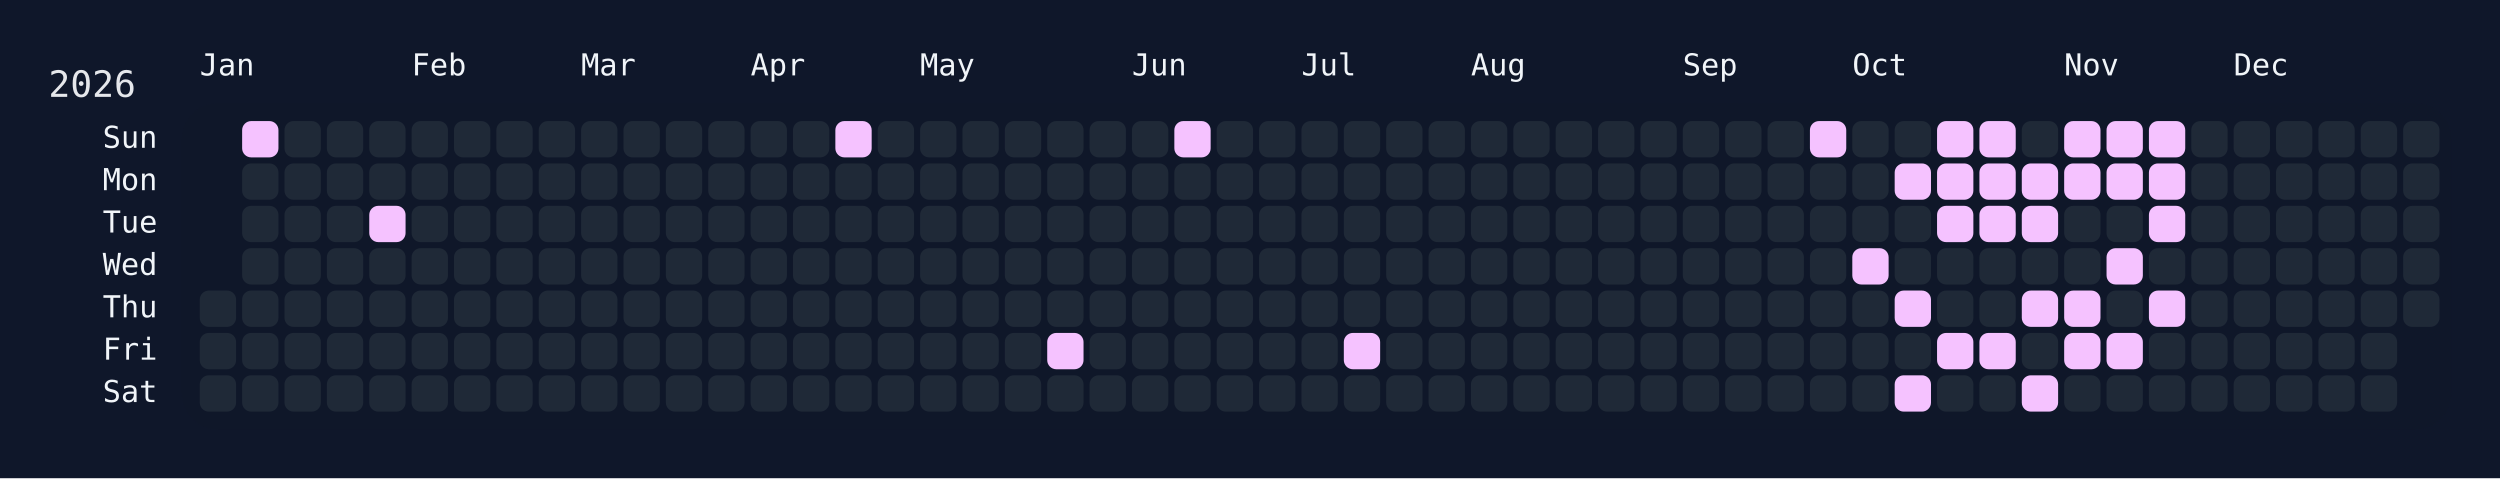
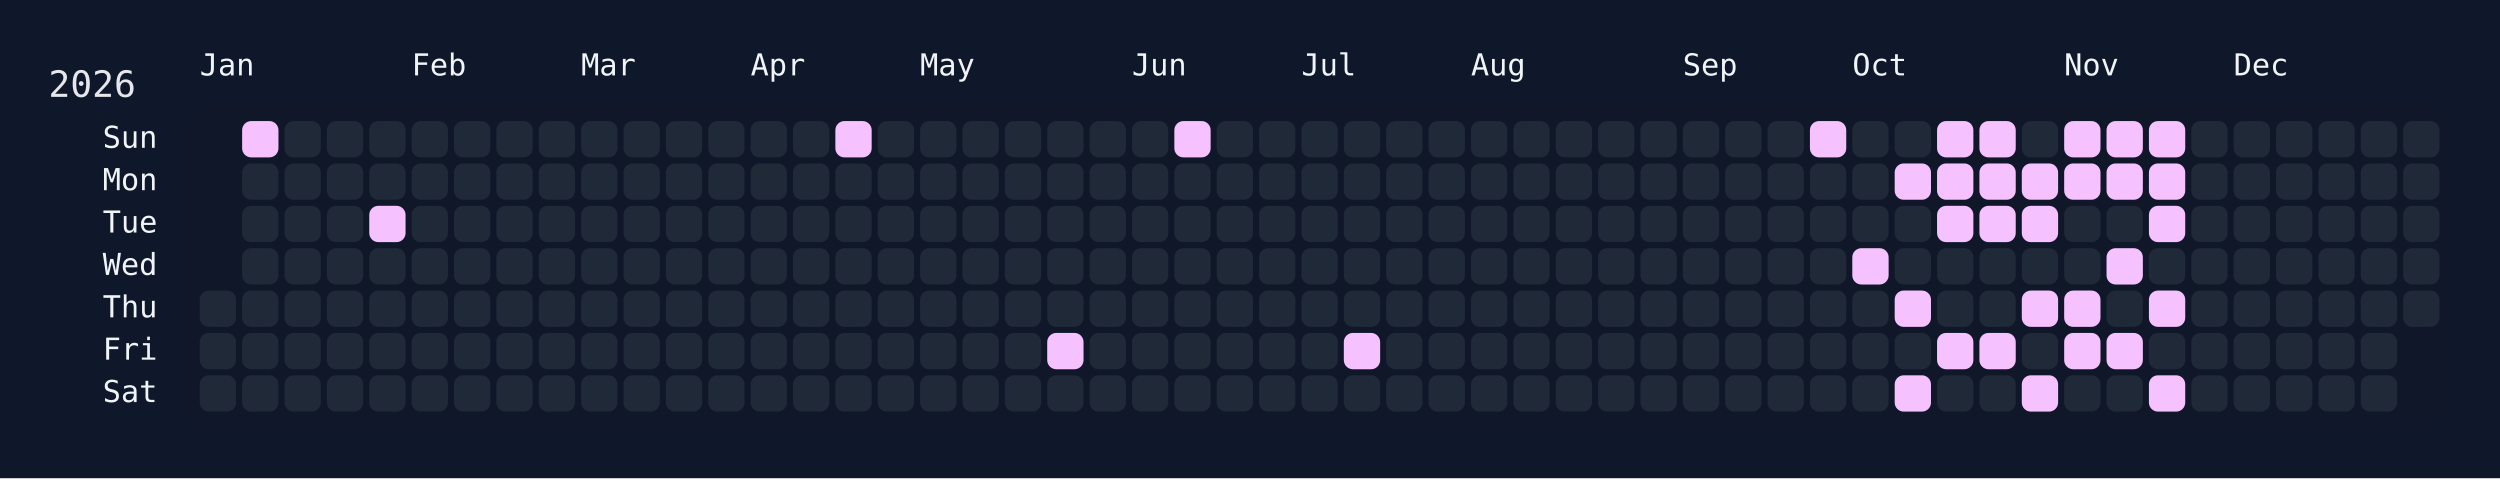
<svg xmlns="http://www.w3.org/2000/svg" width="826" height="158" viewBox="0 0 826 158">
  <rect width="826" height="158" fill="#0f172a" />
  <rect x="60" y="34" width="750" height="108" rx="12" ry="12" fill="rgba(15, 23, 42, 0.8)" />
  <text x="16" y="32" font-size="12" fill="#e5e7eb" font-family="JetBrains Mono, ui-monospace, SFMono-Regular, Menlo, Monaco, Consolas, monospace">2026</text>
  <text x="66" y="18" font-size="10" fill="#f1f5f9" font-family="JetBrains Mono, ui-monospace, SFMono-Regular, Menlo, Monaco, Consolas, monospace" dominant-baseline="hanging">Jan</text>
  <text x="136" y="18" font-size="10" fill="#f1f5f9" font-family="JetBrains Mono, ui-monospace, SFMono-Regular, Menlo, Monaco, Consolas, monospace" dominant-baseline="hanging">Feb</text>
  <text x="192" y="18" font-size="10" fill="#f1f5f9" font-family="JetBrains Mono, ui-monospace, SFMono-Regular, Menlo, Monaco, Consolas, monospace" dominant-baseline="hanging">Mar</text>
  <text x="248" y="18" font-size="10" fill="#f1f5f9" font-family="JetBrains Mono, ui-monospace, SFMono-Regular, Menlo, Monaco, Consolas, monospace" dominant-baseline="hanging">Apr</text>
  <text x="304" y="18" font-size="10" fill="#f1f5f9" font-family="JetBrains Mono, ui-monospace, SFMono-Regular, Menlo, Monaco, Consolas, monospace" dominant-baseline="hanging">May</text>
  <text x="374" y="18" font-size="10" fill="#f1f5f9" font-family="JetBrains Mono, ui-monospace, SFMono-Regular, Menlo, Monaco, Consolas, monospace" dominant-baseline="hanging">Jun</text>
  <text x="430" y="18" font-size="10" fill="#f1f5f9" font-family="JetBrains Mono, ui-monospace, SFMono-Regular, Menlo, Monaco, Consolas, monospace" dominant-baseline="hanging">Jul</text>
  <text x="486" y="18" font-size="10" fill="#f1f5f9" font-family="JetBrains Mono, ui-monospace, SFMono-Regular, Menlo, Monaco, Consolas, monospace" dominant-baseline="hanging">Aug</text>
  <text x="556" y="18" font-size="10" fill="#f1f5f9" font-family="JetBrains Mono, ui-monospace, SFMono-Regular, Menlo, Monaco, Consolas, monospace" dominant-baseline="hanging">Sep</text>
  <text x="612" y="18" font-size="10" fill="#f1f5f9" font-family="JetBrains Mono, ui-monospace, SFMono-Regular, Menlo, Monaco, Consolas, monospace" dominant-baseline="hanging">Oct</text>
  <text x="682" y="18" font-size="10" fill="#f1f5f9" font-family="JetBrains Mono, ui-monospace, SFMono-Regular, Menlo, Monaco, Consolas, monospace" dominant-baseline="hanging">Nov</text>
  <text x="738" y="18" font-size="10" fill="#f1f5f9" font-family="JetBrains Mono, ui-monospace, SFMono-Regular, Menlo, Monaco, Consolas, monospace" dominant-baseline="hanging">Dec</text>
  <text x="52" y="46.0" font-size="10" fill="#f1f5f9" font-family="JetBrains Mono, ui-monospace, SFMono-Regular, Menlo, Monaco, Consolas, monospace" text-anchor="end" dominant-baseline="middle">Sun</text>
  <text x="52" y="60.0" font-size="10" fill="#f1f5f9" font-family="JetBrains Mono, ui-monospace, SFMono-Regular, Menlo, Monaco, Consolas, monospace" text-anchor="end" dominant-baseline="middle">Mon</text>
  <text x="52" y="74.0" font-size="10" fill="#f1f5f9" font-family="JetBrains Mono, ui-monospace, SFMono-Regular, Menlo, Monaco, Consolas, monospace" text-anchor="end" dominant-baseline="middle">Tue</text>
  <text x="52" y="88.0" font-size="10" fill="#f1f5f9" font-family="JetBrains Mono, ui-monospace, SFMono-Regular, Menlo, Monaco, Consolas, monospace" text-anchor="end" dominant-baseline="middle">Wed</text>
  <text x="52" y="102.0" font-size="10" fill="#f1f5f9" font-family="JetBrains Mono, ui-monospace, SFMono-Regular, Menlo, Monaco, Consolas, monospace" text-anchor="end" dominant-baseline="middle">Thu</text>
  <text x="52" y="116.0" font-size="10" fill="#f1f5f9" font-family="JetBrains Mono, ui-monospace, SFMono-Regular, Menlo, Monaco, Consolas, monospace" text-anchor="end" dominant-baseline="middle">Fri</text>
  <text x="52" y="130.0" font-size="10" fill="#f1f5f9" font-family="JetBrains Mono, ui-monospace, SFMono-Regular, Menlo, Monaco, Consolas, monospace" text-anchor="end" dominant-baseline="middle">Sat</text>
  <g transform="translate(66,40)">
    <rect x="0" y="56" width="12" height="12" rx="3" ry="3" fill="#1f2937" data-date="2026-01-01" />
    <rect x="0" y="70" width="12" height="12" rx="3" ry="3" fill="#1f2937" data-date="2026-01-02" />
    <rect x="0" y="84" width="12" height="12" rx="3" ry="3" fill="#1f2937" data-date="2026-01-03" />
    <rect x="14" y="0" width="12" height="12" rx="3" ry="3" fill="#f5c2ff" data-date="2026-01-04" />
    <rect x="14" y="14" width="12" height="12" rx="3" ry="3" fill="#1f2937" data-date="2026-01-05" />
    <rect x="14" y="28" width="12" height="12" rx="3" ry="3" fill="#1f2937" data-date="2026-01-06" />
    <rect x="14" y="42" width="12" height="12" rx="3" ry="3" fill="#1f2937" data-date="2026-01-07" />
    <rect x="14" y="56" width="12" height="12" rx="3" ry="3" fill="#1f2937" data-date="2026-01-08" />
    <rect x="14" y="70" width="12" height="12" rx="3" ry="3" fill="#1f2937" data-date="2026-01-09" />
    <rect x="14" y="84" width="12" height="12" rx="3" ry="3" fill="#1f2937" data-date="2026-01-10" />
    <rect x="28" y="0" width="12" height="12" rx="3" ry="3" fill="#1f2937" data-date="2026-01-11" />
    <rect x="28" y="14" width="12" height="12" rx="3" ry="3" fill="#1f2937" data-date="2026-01-12" />
    <rect x="28" y="28" width="12" height="12" rx="3" ry="3" fill="#1f2937" data-date="2026-01-13" />
    <rect x="28" y="42" width="12" height="12" rx="3" ry="3" fill="#1f2937" data-date="2026-01-14" />
    <rect x="28" y="56" width="12" height="12" rx="3" ry="3" fill="#1f2937" data-date="2026-01-15" />
    <rect x="28" y="70" width="12" height="12" rx="3" ry="3" fill="#1f2937" data-date="2026-01-16" />
    <rect x="28" y="84" width="12" height="12" rx="3" ry="3" fill="#1f2937" data-date="2026-01-17" />
    <rect x="42" y="0" width="12" height="12" rx="3" ry="3" fill="#1f2937" data-date="2026-01-18" />
    <rect x="42" y="14" width="12" height="12" rx="3" ry="3" fill="#1f2937" data-date="2026-01-19" />
    <rect x="42" y="28" width="12" height="12" rx="3" ry="3" fill="#1f2937" data-date="2026-01-20" />
    <rect x="42" y="42" width="12" height="12" rx="3" ry="3" fill="#1f2937" data-date="2026-01-21" />
    <rect x="42" y="56" width="12" height="12" rx="3" ry="3" fill="#1f2937" data-date="2026-01-22" />
    <rect x="42" y="70" width="12" height="12" rx="3" ry="3" fill="#1f2937" data-date="2026-01-23" />
    <rect x="42" y="84" width="12" height="12" rx="3" ry="3" fill="#1f2937" data-date="2026-01-24" />
    <rect x="56" y="0" width="12" height="12" rx="3" ry="3" fill="#1f2937" data-date="2026-01-25" />
    <rect x="56" y="14" width="12" height="12" rx="3" ry="3" fill="#1f2937" data-date="2026-01-26" />
    <rect x="56" y="28" width="12" height="12" rx="3" ry="3" fill="#f5c2ff" data-date="2026-01-27" />
    <rect x="56" y="42" width="12" height="12" rx="3" ry="3" fill="#1f2937" data-date="2026-01-28" />
    <rect x="56" y="56" width="12" height="12" rx="3" ry="3" fill="#1f2937" data-date="2026-01-29" />
    <rect x="56" y="70" width="12" height="12" rx="3" ry="3" fill="#1f2937" data-date="2026-01-30" />
    <rect x="56" y="84" width="12" height="12" rx="3" ry="3" fill="#1f2937" data-date="2026-01-31" />
    <rect x="70" y="0" width="12" height="12" rx="3" ry="3" fill="#1f2937" data-date="2026-02-01" />
    <rect x="70" y="14" width="12" height="12" rx="3" ry="3" fill="#1f2937" data-date="2026-02-02" />
    <rect x="70" y="28" width="12" height="12" rx="3" ry="3" fill="#1f2937" data-date="2026-02-03" />
    <rect x="70" y="42" width="12" height="12" rx="3" ry="3" fill="#1f2937" data-date="2026-02-04" />
    <rect x="70" y="56" width="12" height="12" rx="3" ry="3" fill="#1f2937" data-date="2026-02-05" />
    <rect x="70" y="70" width="12" height="12" rx="3" ry="3" fill="#1f2937" data-date="2026-02-06" />
    <rect x="70" y="84" width="12" height="12" rx="3" ry="3" fill="#1f2937" data-date="2026-02-07" />
    <rect x="84" y="0" width="12" height="12" rx="3" ry="3" fill="#1f2937" data-date="2026-02-08" />
    <rect x="84" y="14" width="12" height="12" rx="3" ry="3" fill="#1f2937" data-date="2026-02-09" />
    <rect x="84" y="28" width="12" height="12" rx="3" ry="3" fill="#1f2937" data-date="2026-02-10" />
    <rect x="84" y="42" width="12" height="12" rx="3" ry="3" fill="#1f2937" data-date="2026-02-11" />
    <rect x="84" y="56" width="12" height="12" rx="3" ry="3" fill="#1f2937" data-date="2026-02-12" />
    <rect x="84" y="70" width="12" height="12" rx="3" ry="3" fill="#1f2937" data-date="2026-02-13" />
    <rect x="84" y="84" width="12" height="12" rx="3" ry="3" fill="#1f2937" data-date="2026-02-14" />
    <rect x="98" y="0" width="12" height="12" rx="3" ry="3" fill="#1f2937" data-date="2026-02-15" />
    <rect x="98" y="14" width="12" height="12" rx="3" ry="3" fill="#1f2937" data-date="2026-02-16" />
    <rect x="98" y="28" width="12" height="12" rx="3" ry="3" fill="#1f2937" data-date="2026-02-17" />
    <rect x="98" y="42" width="12" height="12" rx="3" ry="3" fill="#1f2937" data-date="2026-02-18" />
    <rect x="98" y="56" width="12" height="12" rx="3" ry="3" fill="#1f2937" data-date="2026-02-19" />
    <rect x="98" y="70" width="12" height="12" rx="3" ry="3" fill="#1f2937" data-date="2026-02-20" />
    <rect x="98" y="84" width="12" height="12" rx="3" ry="3" fill="#1f2937" data-date="2026-02-21" />
    <rect x="112" y="0" width="12" height="12" rx="3" ry="3" fill="#1f2937" data-date="2026-02-22" />
    <rect x="112" y="14" width="12" height="12" rx="3" ry="3" fill="#1f2937" data-date="2026-02-23" />
    <rect x="112" y="28" width="12" height="12" rx="3" ry="3" fill="#1f2937" data-date="2026-02-24" />
    <rect x="112" y="42" width="12" height="12" rx="3" ry="3" fill="#1f2937" data-date="2026-02-25" />
    <rect x="112" y="56" width="12" height="12" rx="3" ry="3" fill="#1f2937" data-date="2026-02-26" />
    <rect x="112" y="70" width="12" height="12" rx="3" ry="3" fill="#1f2937" data-date="2026-02-27" />
    <rect x="112" y="84" width="12" height="12" rx="3" ry="3" fill="#1f2937" data-date="2026-02-28" />
    <rect x="126" y="0" width="12" height="12" rx="3" ry="3" fill="#1f2937" data-date="2026-03-01" />
    <rect x="126" y="14" width="12" height="12" rx="3" ry="3" fill="#1f2937" data-date="2026-03-02" />
    <rect x="126" y="28" width="12" height="12" rx="3" ry="3" fill="#1f2937" data-date="2026-03-03" />
    <rect x="126" y="42" width="12" height="12" rx="3" ry="3" fill="#1f2937" data-date="2026-03-04" />
    <rect x="126" y="56" width="12" height="12" rx="3" ry="3" fill="#1f2937" data-date="2026-03-05" />
    <rect x="126" y="70" width="12" height="12" rx="3" ry="3" fill="#1f2937" data-date="2026-03-06" />
    <rect x="126" y="84" width="12" height="12" rx="3" ry="3" fill="#1f2937" data-date="2026-03-07" />
    <rect x="140" y="0" width="12" height="12" rx="3" ry="3" fill="#1f2937" data-date="2026-03-08" />
    <rect x="140" y="14" width="12" height="12" rx="3" ry="3" fill="#1f2937" data-date="2026-03-09" />
    <rect x="140" y="28" width="12" height="12" rx="3" ry="3" fill="#1f2937" data-date="2026-03-10" />
    <rect x="140" y="42" width="12" height="12" rx="3" ry="3" fill="#1f2937" data-date="2026-03-11" />
    <rect x="140" y="56" width="12" height="12" rx="3" ry="3" fill="#1f2937" data-date="2026-03-12" />
    <rect x="140" y="70" width="12" height="12" rx="3" ry="3" fill="#1f2937" data-date="2026-03-13" />
    <rect x="140" y="84" width="12" height="12" rx="3" ry="3" fill="#1f2937" data-date="2026-03-14" />
    <rect x="154" y="0" width="12" height="12" rx="3" ry="3" fill="#1f2937" data-date="2026-03-15" />
    <rect x="154" y="14" width="12" height="12" rx="3" ry="3" fill="#1f2937" data-date="2026-03-16" />
    <rect x="154" y="28" width="12" height="12" rx="3" ry="3" fill="#1f2937" data-date="2026-03-17" />
    <rect x="154" y="42" width="12" height="12" rx="3" ry="3" fill="#1f2937" data-date="2026-03-18" />
    <rect x="154" y="56" width="12" height="12" rx="3" ry="3" fill="#1f2937" data-date="2026-03-19" />
    <rect x="154" y="70" width="12" height="12" rx="3" ry="3" fill="#1f2937" data-date="2026-03-20" />
    <rect x="154" y="84" width="12" height="12" rx="3" ry="3" fill="#1f2937" data-date="2026-03-21" />
    <rect x="168" y="0" width="12" height="12" rx="3" ry="3" fill="#1f2937" data-date="2026-03-22" />
    <rect x="168" y="14" width="12" height="12" rx="3" ry="3" fill="#1f2937" data-date="2026-03-23" />
    <rect x="168" y="28" width="12" height="12" rx="3" ry="3" fill="#1f2937" data-date="2026-03-24" />
    <rect x="168" y="42" width="12" height="12" rx="3" ry="3" fill="#1f2937" data-date="2026-03-25" />
    <rect x="168" y="56" width="12" height="12" rx="3" ry="3" fill="#1f2937" data-date="2026-03-26" />
    <rect x="168" y="70" width="12" height="12" rx="3" ry="3" fill="#1f2937" data-date="2026-03-27" />
    <rect x="168" y="84" width="12" height="12" rx="3" ry="3" fill="#1f2937" data-date="2026-03-28" />
    <rect x="182" y="0" width="12" height="12" rx="3" ry="3" fill="#1f2937" data-date="2026-03-29" />
    <rect x="182" y="14" width="12" height="12" rx="3" ry="3" fill="#1f2937" data-date="2026-03-30" />
    <rect x="182" y="28" width="12" height="12" rx="3" ry="3" fill="#1f2937" data-date="2026-03-31" />
    <rect x="182" y="42" width="12" height="12" rx="3" ry="3" fill="#1f2937" data-date="2026-04-01" />
    <rect x="182" y="56" width="12" height="12" rx="3" ry="3" fill="#1f2937" data-date="2026-04-02" />
    <rect x="182" y="70" width="12" height="12" rx="3" ry="3" fill="#1f2937" data-date="2026-04-03" />
    <rect x="182" y="84" width="12" height="12" rx="3" ry="3" fill="#1f2937" data-date="2026-04-04" />
    <rect x="196" y="0" width="12" height="12" rx="3" ry="3" fill="#1f2937" data-date="2026-04-05" />
    <rect x="196" y="14" width="12" height="12" rx="3" ry="3" fill="#1f2937" data-date="2026-04-06" />
    <rect x="196" y="28" width="12" height="12" rx="3" ry="3" fill="#1f2937" data-date="2026-04-07" />
    <rect x="196" y="42" width="12" height="12" rx="3" ry="3" fill="#1f2937" data-date="2026-04-08" />
    <rect x="196" y="56" width="12" height="12" rx="3" ry="3" fill="#1f2937" data-date="2026-04-09" />
    <rect x="196" y="70" width="12" height="12" rx="3" ry="3" fill="#1f2937" data-date="2026-04-10" />
    <rect x="196" y="84" width="12" height="12" rx="3" ry="3" fill="#1f2937" data-date="2026-04-11" />
    <rect x="210" y="0" width="12" height="12" rx="3" ry="3" fill="#f5c2ff" data-date="2026-04-12" />
    <rect x="210" y="14" width="12" height="12" rx="3" ry="3" fill="#1f2937" data-date="2026-04-13" />
    <rect x="210" y="28" width="12" height="12" rx="3" ry="3" fill="#1f2937" data-date="2026-04-14" />
    <rect x="210" y="42" width="12" height="12" rx="3" ry="3" fill="#1f2937" data-date="2026-04-15" />
    <rect x="210" y="56" width="12" height="12" rx="3" ry="3" fill="#1f2937" data-date="2026-04-16" />
    <rect x="210" y="70" width="12" height="12" rx="3" ry="3" fill="#1f2937" data-date="2026-04-17" />
    <rect x="210" y="84" width="12" height="12" rx="3" ry="3" fill="#1f2937" data-date="2026-04-18" />
    <rect x="224" y="0" width="12" height="12" rx="3" ry="3" fill="#1f2937" data-date="2026-04-19" />
    <rect x="224" y="14" width="12" height="12" rx="3" ry="3" fill="#1f2937" data-date="2026-04-20" />
    <rect x="224" y="28" width="12" height="12" rx="3" ry="3" fill="#1f2937" data-date="2026-04-21" />
    <rect x="224" y="42" width="12" height="12" rx="3" ry="3" fill="#1f2937" data-date="2026-04-22" />
    <rect x="224" y="56" width="12" height="12" rx="3" ry="3" fill="#1f2937" data-date="2026-04-23" />
    <rect x="224" y="70" width="12" height="12" rx="3" ry="3" fill="#1f2937" data-date="2026-04-24" />
    <rect x="224" y="84" width="12" height="12" rx="3" ry="3" fill="#1f2937" data-date="2026-04-25" />
    <rect x="238" y="0" width="12" height="12" rx="3" ry="3" fill="#1f2937" data-date="2026-04-26" />
    <rect x="238" y="14" width="12" height="12" rx="3" ry="3" fill="#1f2937" data-date="2026-04-27" />
    <rect x="238" y="28" width="12" height="12" rx="3" ry="3" fill="#1f2937" data-date="2026-04-28" />
    <rect x="238" y="42" width="12" height="12" rx="3" ry="3" fill="#1f2937" data-date="2026-04-29" />
    <rect x="238" y="56" width="12" height="12" rx="3" ry="3" fill="#1f2937" data-date="2026-04-30" />
    <rect x="238" y="70" width="12" height="12" rx="3" ry="3" fill="#1f2937" data-date="2026-05-01" />
    <rect x="238" y="84" width="12" height="12" rx="3" ry="3" fill="#1f2937" data-date="2026-05-02" />
    <rect x="252" y="0" width="12" height="12" rx="3" ry="3" fill="#1f2937" data-date="2026-05-03" />
    <rect x="252" y="14" width="12" height="12" rx="3" ry="3" fill="#1f2937" data-date="2026-05-04" />
    <rect x="252" y="28" width="12" height="12" rx="3" ry="3" fill="#1f2937" data-date="2026-05-05" />
    <rect x="252" y="42" width="12" height="12" rx="3" ry="3" fill="#1f2937" data-date="2026-05-06" />
    <rect x="252" y="56" width="12" height="12" rx="3" ry="3" fill="#1f2937" data-date="2026-05-07" />
    <rect x="252" y="70" width="12" height="12" rx="3" ry="3" fill="#1f2937" data-date="2026-05-08" />
    <rect x="252" y="84" width="12" height="12" rx="3" ry="3" fill="#1f2937" data-date="2026-05-09" />
    <rect x="266" y="0" width="12" height="12" rx="3" ry="3" fill="#1f2937" data-date="2026-05-10" />
    <rect x="266" y="14" width="12" height="12" rx="3" ry="3" fill="#1f2937" data-date="2026-05-11" />
    <rect x="266" y="28" width="12" height="12" rx="3" ry="3" fill="#1f2937" data-date="2026-05-12" />
    <rect x="266" y="42" width="12" height="12" rx="3" ry="3" fill="#1f2937" data-date="2026-05-13" />
    <rect x="266" y="56" width="12" height="12" rx="3" ry="3" fill="#1f2937" data-date="2026-05-14" />
    <rect x="266" y="70" width="12" height="12" rx="3" ry="3" fill="#1f2937" data-date="2026-05-15" />
    <rect x="266" y="84" width="12" height="12" rx="3" ry="3" fill="#1f2937" data-date="2026-05-16" />
    <rect x="280" y="0" width="12" height="12" rx="3" ry="3" fill="#1f2937" data-date="2026-05-17" />
    <rect x="280" y="14" width="12" height="12" rx="3" ry="3" fill="#1f2937" data-date="2026-05-18" />
    <rect x="280" y="28" width="12" height="12" rx="3" ry="3" fill="#1f2937" data-date="2026-05-19" />
    <rect x="280" y="42" width="12" height="12" rx="3" ry="3" fill="#1f2937" data-date="2026-05-20" />
    <rect x="280" y="56" width="12" height="12" rx="3" ry="3" fill="#1f2937" data-date="2026-05-21" />
    <rect x="280" y="70" width="12" height="12" rx="3" ry="3" fill="#f5c2ff" data-date="2026-05-22" />
    <rect x="280" y="84" width="12" height="12" rx="3" ry="3" fill="#1f2937" data-date="2026-05-23" />
    <rect x="294" y="0" width="12" height="12" rx="3" ry="3" fill="#1f2937" data-date="2026-05-24" />
    <rect x="294" y="14" width="12" height="12" rx="3" ry="3" fill="#1f2937" data-date="2026-05-25" />
    <rect x="294" y="28" width="12" height="12" rx="3" ry="3" fill="#1f2937" data-date="2026-05-26" />
    <rect x="294" y="42" width="12" height="12" rx="3" ry="3" fill="#1f2937" data-date="2026-05-27" />
    <rect x="294" y="56" width="12" height="12" rx="3" ry="3" fill="#1f2937" data-date="2026-05-28" />
    <rect x="294" y="70" width="12" height="12" rx="3" ry="3" fill="#1f2937" data-date="2026-05-29" />
    <rect x="294" y="84" width="12" height="12" rx="3" ry="3" fill="#1f2937" data-date="2026-05-30" />
    <rect x="308" y="0" width="12" height="12" rx="3" ry="3" fill="#1f2937" data-date="2026-05-31" />
    <rect x="308" y="14" width="12" height="12" rx="3" ry="3" fill="#1f2937" data-date="2026-06-01" />
    <rect x="308" y="28" width="12" height="12" rx="3" ry="3" fill="#1f2937" data-date="2026-06-02" />
    <rect x="308" y="42" width="12" height="12" rx="3" ry="3" fill="#1f2937" data-date="2026-06-03" />
    <rect x="308" y="56" width="12" height="12" rx="3" ry="3" fill="#1f2937" data-date="2026-06-04" />
    <rect x="308" y="70" width="12" height="12" rx="3" ry="3" fill="#1f2937" data-date="2026-06-05" />
    <rect x="308" y="84" width="12" height="12" rx="3" ry="3" fill="#1f2937" data-date="2026-06-06" />
    <rect x="322" y="0" width="12" height="12" rx="3" ry="3" fill="#f5c2ff" data-date="2026-06-07" />
    <rect x="322" y="14" width="12" height="12" rx="3" ry="3" fill="#1f2937" data-date="2026-06-08" />
    <rect x="322" y="28" width="12" height="12" rx="3" ry="3" fill="#1f2937" data-date="2026-06-09" />
    <rect x="322" y="42" width="12" height="12" rx="3" ry="3" fill="#1f2937" data-date="2026-06-10" />
    <rect x="322" y="56" width="12" height="12" rx="3" ry="3" fill="#1f2937" data-date="2026-06-11" />
    <rect x="322" y="70" width="12" height="12" rx="3" ry="3" fill="#1f2937" data-date="2026-06-12" />
    <rect x="322" y="84" width="12" height="12" rx="3" ry="3" fill="#1f2937" data-date="2026-06-13" />
    <rect x="336" y="0" width="12" height="12" rx="3" ry="3" fill="#1f2937" data-date="2026-06-14" />
    <rect x="336" y="14" width="12" height="12" rx="3" ry="3" fill="#1f2937" data-date="2026-06-15" />
    <rect x="336" y="28" width="12" height="12" rx="3" ry="3" fill="#1f2937" data-date="2026-06-16" />
    <rect x="336" y="42" width="12" height="12" rx="3" ry="3" fill="#1f2937" data-date="2026-06-17" />
    <rect x="336" y="56" width="12" height="12" rx="3" ry="3" fill="#1f2937" data-date="2026-06-18" />
    <rect x="336" y="70" width="12" height="12" rx="3" ry="3" fill="#1f2937" data-date="2026-06-19" />
    <rect x="336" y="84" width="12" height="12" rx="3" ry="3" fill="#1f2937" data-date="2026-06-20" />
    <rect x="350" y="0" width="12" height="12" rx="3" ry="3" fill="#1f2937" data-date="2026-06-21" />
    <rect x="350" y="14" width="12" height="12" rx="3" ry="3" fill="#1f2937" data-date="2026-06-22" />
    <rect x="350" y="28" width="12" height="12" rx="3" ry="3" fill="#1f2937" data-date="2026-06-23" />
    <rect x="350" y="42" width="12" height="12" rx="3" ry="3" fill="#1f2937" data-date="2026-06-24" />
    <rect x="350" y="56" width="12" height="12" rx="3" ry="3" fill="#1f2937" data-date="2026-06-25" />
    <rect x="350" y="70" width="12" height="12" rx="3" ry="3" fill="#1f2937" data-date="2026-06-26" />
    <rect x="350" y="84" width="12" height="12" rx="3" ry="3" fill="#1f2937" data-date="2026-06-27" />
    <rect x="364" y="0" width="12" height="12" rx="3" ry="3" fill="#1f2937" data-date="2026-06-28" />
    <rect x="364" y="14" width="12" height="12" rx="3" ry="3" fill="#1f2937" data-date="2026-06-29" />
    <rect x="364" y="28" width="12" height="12" rx="3" ry="3" fill="#1f2937" data-date="2026-06-30" />
    <rect x="364" y="42" width="12" height="12" rx="3" ry="3" fill="#1f2937" data-date="2026-07-01" />
    <rect x="364" y="56" width="12" height="12" rx="3" ry="3" fill="#1f2937" data-date="2026-07-02" />
    <rect x="364" y="70" width="12" height="12" rx="3" ry="3" fill="#1f2937" data-date="2026-07-03" />
    <rect x="364" y="84" width="12" height="12" rx="3" ry="3" fill="#1f2937" data-date="2026-07-04" />
    <rect x="378" y="0" width="12" height="12" rx="3" ry="3" fill="#1f2937" data-date="2026-07-05" />
    <rect x="378" y="14" width="12" height="12" rx="3" ry="3" fill="#1f2937" data-date="2026-07-06" />
    <rect x="378" y="28" width="12" height="12" rx="3" ry="3" fill="#1f2937" data-date="2026-07-07" />
    <rect x="378" y="42" width="12" height="12" rx="3" ry="3" fill="#1f2937" data-date="2026-07-08" />
    <rect x="378" y="56" width="12" height="12" rx="3" ry="3" fill="#1f2937" data-date="2026-07-09" />
    <rect x="378" y="70" width="12" height="12" rx="3" ry="3" fill="#f5c2ff" data-date="2026-07-10" />
    <rect x="378" y="84" width="12" height="12" rx="3" ry="3" fill="#1f2937" data-date="2026-07-11" />
    <rect x="392" y="0" width="12" height="12" rx="3" ry="3" fill="#1f2937" data-date="2026-07-12" />
    <rect x="392" y="14" width="12" height="12" rx="3" ry="3" fill="#1f2937" data-date="2026-07-13" />
    <rect x="392" y="28" width="12" height="12" rx="3" ry="3" fill="#1f2937" data-date="2026-07-14" />
    <rect x="392" y="42" width="12" height="12" rx="3" ry="3" fill="#1f2937" data-date="2026-07-15" />
    <rect x="392" y="56" width="12" height="12" rx="3" ry="3" fill="#1f2937" data-date="2026-07-16" />
    <rect x="392" y="70" width="12" height="12" rx="3" ry="3" fill="#1f2937" data-date="2026-07-17" />
    <rect x="392" y="84" width="12" height="12" rx="3" ry="3" fill="#1f2937" data-date="2026-07-18" />
    <rect x="406" y="0" width="12" height="12" rx="3" ry="3" fill="#1f2937" data-date="2026-07-19" />
    <rect x="406" y="14" width="12" height="12" rx="3" ry="3" fill="#1f2937" data-date="2026-07-20" />
    <rect x="406" y="28" width="12" height="12" rx="3" ry="3" fill="#1f2937" data-date="2026-07-21" />
    <rect x="406" y="42" width="12" height="12" rx="3" ry="3" fill="#1f2937" data-date="2026-07-22" />
    <rect x="406" y="56" width="12" height="12" rx="3" ry="3" fill="#1f2937" data-date="2026-07-23" />
    <rect x="406" y="70" width="12" height="12" rx="3" ry="3" fill="#1f2937" data-date="2026-07-24" />
    <rect x="406" y="84" width="12" height="12" rx="3" ry="3" fill="#1f2937" data-date="2026-07-25" />
    <rect x="420" y="0" width="12" height="12" rx="3" ry="3" fill="#1f2937" data-date="2026-07-26" />
    <rect x="420" y="14" width="12" height="12" rx="3" ry="3" fill="#1f2937" data-date="2026-07-27" />
    <rect x="420" y="28" width="12" height="12" rx="3" ry="3" fill="#1f2937" data-date="2026-07-28" />
    <rect x="420" y="42" width="12" height="12" rx="3" ry="3" fill="#1f2937" data-date="2026-07-29" />
    <rect x="420" y="56" width="12" height="12" rx="3" ry="3" fill="#1f2937" data-date="2026-07-30" />
    <rect x="420" y="70" width="12" height="12" rx="3" ry="3" fill="#1f2937" data-date="2026-07-31" />
    <rect x="420" y="84" width="12" height="12" rx="3" ry="3" fill="#1f2937" data-date="2026-08-01" />
    <rect x="434" y="0" width="12" height="12" rx="3" ry="3" fill="#1f2937" data-date="2026-08-02" />
    <rect x="434" y="14" width="12" height="12" rx="3" ry="3" fill="#1f2937" data-date="2026-08-03" />
    <rect x="434" y="28" width="12" height="12" rx="3" ry="3" fill="#1f2937" data-date="2026-08-04" />
    <rect x="434" y="42" width="12" height="12" rx="3" ry="3" fill="#1f2937" data-date="2026-08-05" />
    <rect x="434" y="56" width="12" height="12" rx="3" ry="3" fill="#1f2937" data-date="2026-08-06" />
    <rect x="434" y="70" width="12" height="12" rx="3" ry="3" fill="#1f2937" data-date="2026-08-07" />
    <rect x="434" y="84" width="12" height="12" rx="3" ry="3" fill="#1f2937" data-date="2026-08-08" />
    <rect x="448" y="0" width="12" height="12" rx="3" ry="3" fill="#1f2937" data-date="2026-08-09" />
    <rect x="448" y="14" width="12" height="12" rx="3" ry="3" fill="#1f2937" data-date="2026-08-10" />
    <rect x="448" y="28" width="12" height="12" rx="3" ry="3" fill="#1f2937" data-date="2026-08-11" />
    <rect x="448" y="42" width="12" height="12" rx="3" ry="3" fill="#1f2937" data-date="2026-08-12" />
    <rect x="448" y="56" width="12" height="12" rx="3" ry="3" fill="#1f2937" data-date="2026-08-13" />
    <rect x="448" y="70" width="12" height="12" rx="3" ry="3" fill="#1f2937" data-date="2026-08-14" />
    <rect x="448" y="84" width="12" height="12" rx="3" ry="3" fill="#1f2937" data-date="2026-08-15" />
    <rect x="462" y="0" width="12" height="12" rx="3" ry="3" fill="#1f2937" data-date="2026-08-16" />
    <rect x="462" y="14" width="12" height="12" rx="3" ry="3" fill="#1f2937" data-date="2026-08-17" />
    <rect x="462" y="28" width="12" height="12" rx="3" ry="3" fill="#1f2937" data-date="2026-08-18" />
    <rect x="462" y="42" width="12" height="12" rx="3" ry="3" fill="#1f2937" data-date="2026-08-19" />
    <rect x="462" y="56" width="12" height="12" rx="3" ry="3" fill="#1f2937" data-date="2026-08-20" />
    <rect x="462" y="70" width="12" height="12" rx="3" ry="3" fill="#1f2937" data-date="2026-08-21" />
    <rect x="462" y="84" width="12" height="12" rx="3" ry="3" fill="#1f2937" data-date="2026-08-22" />
    <rect x="476" y="0" width="12" height="12" rx="3" ry="3" fill="#1f2937" data-date="2026-08-23" />
    <rect x="476" y="14" width="12" height="12" rx="3" ry="3" fill="#1f2937" data-date="2026-08-24" />
    <rect x="476" y="28" width="12" height="12" rx="3" ry="3" fill="#1f2937" data-date="2026-08-25" />
    <rect x="476" y="42" width="12" height="12" rx="3" ry="3" fill="#1f2937" data-date="2026-08-26" />
    <rect x="476" y="56" width="12" height="12" rx="3" ry="3" fill="#1f2937" data-date="2026-08-27" />
    <rect x="476" y="70" width="12" height="12" rx="3" ry="3" fill="#1f2937" data-date="2026-08-28" />
    <rect x="476" y="84" width="12" height="12" rx="3" ry="3" fill="#1f2937" data-date="2026-08-29" />
    <rect x="490" y="0" width="12" height="12" rx="3" ry="3" fill="#1f2937" data-date="2026-08-30" />
    <rect x="490" y="14" width="12" height="12" rx="3" ry="3" fill="#1f2937" data-date="2026-08-31" />
    <rect x="490" y="28" width="12" height="12" rx="3" ry="3" fill="#1f2937" data-date="2026-09-01" />
    <rect x="490" y="42" width="12" height="12" rx="3" ry="3" fill="#1f2937" data-date="2026-09-02" />
    <rect x="490" y="56" width="12" height="12" rx="3" ry="3" fill="#1f2937" data-date="2026-09-03" />
    <rect x="490" y="70" width="12" height="12" rx="3" ry="3" fill="#1f2937" data-date="2026-09-04" />
    <rect x="490" y="84" width="12" height="12" rx="3" ry="3" fill="#1f2937" data-date="2026-09-05" />
    <rect x="504" y="0" width="12" height="12" rx="3" ry="3" fill="#1f2937" data-date="2026-09-06" />
    <rect x="504" y="14" width="12" height="12" rx="3" ry="3" fill="#1f2937" data-date="2026-09-07" />
    <rect x="504" y="28" width="12" height="12" rx="3" ry="3" fill="#1f2937" data-date="2026-09-08" />
    <rect x="504" y="42" width="12" height="12" rx="3" ry="3" fill="#1f2937" data-date="2026-09-09" />
    <rect x="504" y="56" width="12" height="12" rx="3" ry="3" fill="#1f2937" data-date="2026-09-10" />
    <rect x="504" y="70" width="12" height="12" rx="3" ry="3" fill="#1f2937" data-date="2026-09-11" />
    <rect x="504" y="84" width="12" height="12" rx="3" ry="3" fill="#1f2937" data-date="2026-09-12" />
    <rect x="518" y="0" width="12" height="12" rx="3" ry="3" fill="#1f2937" data-date="2026-09-13" />
    <rect x="518" y="14" width="12" height="12" rx="3" ry="3" fill="#1f2937" data-date="2026-09-14" />
    <rect x="518" y="28" width="12" height="12" rx="3" ry="3" fill="#1f2937" data-date="2026-09-15" />
    <rect x="518" y="42" width="12" height="12" rx="3" ry="3" fill="#1f2937" data-date="2026-09-16" />
    <rect x="518" y="56" width="12" height="12" rx="3" ry="3" fill="#1f2937" data-date="2026-09-17" />
    <rect x="518" y="70" width="12" height="12" rx="3" ry="3" fill="#1f2937" data-date="2026-09-18" />
    <rect x="518" y="84" width="12" height="12" rx="3" ry="3" fill="#1f2937" data-date="2026-09-19" />
    <rect x="532" y="0" width="12" height="12" rx="3" ry="3" fill="#f5c2ff" data-date="2026-09-20" />
    <rect x="532" y="14" width="12" height="12" rx="3" ry="3" fill="#1f2937" data-date="2026-09-21" />
    <rect x="532" y="28" width="12" height="12" rx="3" ry="3" fill="#1f2937" data-date="2026-09-22" />
    <rect x="532" y="42" width="12" height="12" rx="3" ry="3" fill="#1f2937" data-date="2026-09-23" />
    <rect x="532" y="56" width="12" height="12" rx="3" ry="3" fill="#1f2937" data-date="2026-09-24" />
    <rect x="532" y="70" width="12" height="12" rx="3" ry="3" fill="#1f2937" data-date="2026-09-25" />
    <rect x="532" y="84" width="12" height="12" rx="3" ry="3" fill="#1f2937" data-date="2026-09-26" />
    <rect x="546" y="0" width="12" height="12" rx="3" ry="3" fill="#1f2937" data-date="2026-09-27" />
    <rect x="546" y="14" width="12" height="12" rx="3" ry="3" fill="#1f2937" data-date="2026-09-28" />
    <rect x="546" y="28" width="12" height="12" rx="3" ry="3" fill="#1f2937" data-date="2026-09-29" />
    <rect x="546" y="42" width="12" height="12" rx="3" ry="3" fill="#f5c2ff" data-date="2026-09-30" />
    <rect x="546" y="56" width="12" height="12" rx="3" ry="3" fill="#1f2937" data-date="2026-10-01" />
    <rect x="546" y="70" width="12" height="12" rx="3" ry="3" fill="#1f2937" data-date="2026-10-02" />
    <rect x="546" y="84" width="12" height="12" rx="3" ry="3" fill="#1f2937" data-date="2026-10-03" />
    <rect x="560" y="0" width="12" height="12" rx="3" ry="3" fill="#1f2937" data-date="2026-10-04" />
    <rect x="560" y="14" width="12" height="12" rx="3" ry="3" fill="#f5c2ff" data-date="2026-10-05" />
    <rect x="560" y="28" width="12" height="12" rx="3" ry="3" fill="#1f2937" data-date="2026-10-06" />
    <rect x="560" y="42" width="12" height="12" rx="3" ry="3" fill="#1f2937" data-date="2026-10-07" />
    <rect x="560" y="56" width="12" height="12" rx="3" ry="3" fill="#f5c2ff" data-date="2026-10-08" />
    <rect x="560" y="70" width="12" height="12" rx="3" ry="3" fill="#1f2937" data-date="2026-10-09" />
    <rect x="560" y="84" width="12" height="12" rx="3" ry="3" fill="#f5c2ff" data-date="2026-10-10" />
    <rect x="574" y="0" width="12" height="12" rx="3" ry="3" fill="#f5c2ff" data-date="2026-10-11" />
    <rect x="574" y="14" width="12" height="12" rx="3" ry="3" fill="#f5c2ff" data-date="2026-10-12" />
    <rect x="574" y="28" width="12" height="12" rx="3" ry="3" fill="#f5c2ff" data-date="2026-10-13" />
    <rect x="574" y="42" width="12" height="12" rx="3" ry="3" fill="#1f2937" data-date="2026-10-14" />
    <rect x="574" y="56" width="12" height="12" rx="3" ry="3" fill="#1f2937" data-date="2026-10-15" />
    <rect x="574" y="70" width="12" height="12" rx="3" ry="3" fill="#f5c2ff" data-date="2026-10-16" />
    <rect x="574" y="84" width="12" height="12" rx="3" ry="3" fill="#1f2937" data-date="2026-10-17" />
    <rect x="588" y="0" width="12" height="12" rx="3" ry="3" fill="#f5c2ff" data-date="2026-10-18" />
    <rect x="588" y="14" width="12" height="12" rx="3" ry="3" fill="#f5c2ff" data-date="2026-10-19" />
    <rect x="588" y="28" width="12" height="12" rx="3" ry="3" fill="#f5c2ff" data-date="2026-10-20" />
    <rect x="588" y="42" width="12" height="12" rx="3" ry="3" fill="#1f2937" data-date="2026-10-21" />
    <rect x="588" y="56" width="12" height="12" rx="3" ry="3" fill="#1f2937" data-date="2026-10-22" />
    <rect x="588" y="70" width="12" height="12" rx="3" ry="3" fill="#f5c2ff" data-date="2026-10-23" />
    <rect x="588" y="84" width="12" height="12" rx="3" ry="3" fill="#1f2937" data-date="2026-10-24" />
    <rect x="602" y="0" width="12" height="12" rx="3" ry="3" fill="#1f2937" data-date="2026-10-25" />
    <rect x="602" y="14" width="12" height="12" rx="3" ry="3" fill="#f5c2ff" data-date="2026-10-26" />
    <rect x="602" y="28" width="12" height="12" rx="3" ry="3" fill="#f5c2ff" data-date="2026-10-27" />
    <rect x="602" y="42" width="12" height="12" rx="3" ry="3" fill="#1f2937" data-date="2026-10-28" />
    <rect x="602" y="56" width="12" height="12" rx="3" ry="3" fill="#f5c2ff" data-date="2026-10-29" />
    <rect x="602" y="70" width="12" height="12" rx="3" ry="3" fill="#1f2937" data-date="2026-10-30" />
    <rect x="602" y="84" width="12" height="12" rx="3" ry="3" fill="#f5c2ff" data-date="2026-10-31" />
    <rect x="616" y="0" width="12" height="12" rx="3" ry="3" fill="#f5c2ff" data-date="2026-11-01" />
    <rect x="616" y="14" width="12" height="12" rx="3" ry="3" fill="#f5c2ff" data-date="2026-11-02" />
    <rect x="616" y="28" width="12" height="12" rx="3" ry="3" fill="#1f2937" data-date="2026-11-03" />
    <rect x="616" y="42" width="12" height="12" rx="3" ry="3" fill="#1f2937" data-date="2026-11-04" />
    <rect x="616" y="56" width="12" height="12" rx="3" ry="3" fill="#f5c2ff" data-date="2026-11-05" />
    <rect x="616" y="70" width="12" height="12" rx="3" ry="3" fill="#f5c2ff" data-date="2026-11-06" />
    <rect x="616" y="84" width="12" height="12" rx="3" ry="3" fill="#1f2937" data-date="2026-11-07" />
    <rect x="630" y="0" width="12" height="12" rx="3" ry="3" fill="#f5c2ff" data-date="2026-11-08" />
    <rect x="630" y="14" width="12" height="12" rx="3" ry="3" fill="#f5c2ff" data-date="2026-11-09" />
    <rect x="630" y="28" width="12" height="12" rx="3" ry="3" fill="#1f2937" data-date="2026-11-10" />
    <rect x="630" y="42" width="12" height="12" rx="3" ry="3" fill="#f5c2ff" data-date="2026-11-11" />
    <rect x="630" y="56" width="12" height="12" rx="3" ry="3" fill="#1f2937" data-date="2026-11-12" />
    <rect x="630" y="70" width="12" height="12" rx="3" ry="3" fill="#f5c2ff" data-date="2026-11-13" />
    <rect x="630" y="84" width="12" height="12" rx="3" ry="3" fill="#1f2937" data-date="2026-11-14" />
    <rect x="644" y="0" width="12" height="12" rx="3" ry="3" fill="#f5c2ff" data-date="2026-11-15" />
    <rect x="644" y="14" width="12" height="12" rx="3" ry="3" fill="#f5c2ff" data-date="2026-11-16" />
    <rect x="644" y="28" width="12" height="12" rx="3" ry="3" fill="#f5c2ff" data-date="2026-11-17" />
    <rect x="644" y="42" width="12" height="12" rx="3" ry="3" fill="#1f2937" data-date="2026-11-18" />
    <rect x="644" y="56" width="12" height="12" rx="3" ry="3" fill="#f5c2ff" data-date="2026-11-19" />
    <rect x="644" y="70" width="12" height="12" rx="3" ry="3" fill="#1f2937" data-date="2026-11-20" />
-     <rect x="644" y="84" width="12" height="12" rx="3" ry="3" fill="#1f2937" data-date="2026-11-21" />
+     <rect x="644" y="84" width="12" height="12" rx="3" ry="3" fill="#f5c2ff" data-date="2026-11-21" />
    <rect x="658" y="0" width="12" height="12" rx="3" ry="3" fill="#1f2937" data-date="2026-11-22" />
    <rect x="658" y="14" width="12" height="12" rx="3" ry="3" fill="#1f2937" data-date="2026-11-23" />
    <rect x="658" y="28" width="12" height="12" rx="3" ry="3" fill="#1f2937" data-date="2026-11-24" />
    <rect x="658" y="42" width="12" height="12" rx="3" ry="3" fill="#1f2937" data-date="2026-11-25" />
    <rect x="658" y="56" width="12" height="12" rx="3" ry="3" fill="#1f2937" data-date="2026-11-26" />
    <rect x="658" y="70" width="12" height="12" rx="3" ry="3" fill="#1f2937" data-date="2026-11-27" />
    <rect x="658" y="84" width="12" height="12" rx="3" ry="3" fill="#1f2937" data-date="2026-11-28" />
    <rect x="672" y="0" width="12" height="12" rx="3" ry="3" fill="#1f2937" data-date="2026-11-29" />
    <rect x="672" y="14" width="12" height="12" rx="3" ry="3" fill="#1f2937" data-date="2026-11-30" />
    <rect x="672" y="28" width="12" height="12" rx="3" ry="3" fill="#1f2937" data-date="2026-12-01" />
    <rect x="672" y="42" width="12" height="12" rx="3" ry="3" fill="#1f2937" data-date="2026-12-02" />
    <rect x="672" y="56" width="12" height="12" rx="3" ry="3" fill="#1f2937" data-date="2026-12-03" />
    <rect x="672" y="70" width="12" height="12" rx="3" ry="3" fill="#1f2937" data-date="2026-12-04" />
    <rect x="672" y="84" width="12" height="12" rx="3" ry="3" fill="#1f2937" data-date="2026-12-05" />
    <rect x="686" y="0" width="12" height="12" rx="3" ry="3" fill="#1f2937" data-date="2026-12-06" />
    <rect x="686" y="14" width="12" height="12" rx="3" ry="3" fill="#1f2937" data-date="2026-12-07" />
    <rect x="686" y="28" width="12" height="12" rx="3" ry="3" fill="#1f2937" data-date="2026-12-08" />
    <rect x="686" y="42" width="12" height="12" rx="3" ry="3" fill="#1f2937" data-date="2026-12-09" />
    <rect x="686" y="56" width="12" height="12" rx="3" ry="3" fill="#1f2937" data-date="2026-12-10" />
    <rect x="686" y="70" width="12" height="12" rx="3" ry="3" fill="#1f2937" data-date="2026-12-11" />
    <rect x="686" y="84" width="12" height="12" rx="3" ry="3" fill="#1f2937" data-date="2026-12-12" />
    <rect x="700" y="0" width="12" height="12" rx="3" ry="3" fill="#1f2937" data-date="2026-12-13" />
    <rect x="700" y="14" width="12" height="12" rx="3" ry="3" fill="#1f2937" data-date="2026-12-14" />
    <rect x="700" y="28" width="12" height="12" rx="3" ry="3" fill="#1f2937" data-date="2026-12-15" />
    <rect x="700" y="42" width="12" height="12" rx="3" ry="3" fill="#1f2937" data-date="2026-12-16" />
    <rect x="700" y="56" width="12" height="12" rx="3" ry="3" fill="#1f2937" data-date="2026-12-17" />
    <rect x="700" y="70" width="12" height="12" rx="3" ry="3" fill="#1f2937" data-date="2026-12-18" />
    <rect x="700" y="84" width="12" height="12" rx="3" ry="3" fill="#1f2937" data-date="2026-12-19" />
    <rect x="714" y="0" width="12" height="12" rx="3" ry="3" fill="#1f2937" data-date="2026-12-20" />
    <rect x="714" y="14" width="12" height="12" rx="3" ry="3" fill="#1f2937" data-date="2026-12-21" />
    <rect x="714" y="28" width="12" height="12" rx="3" ry="3" fill="#1f2937" data-date="2026-12-22" />
    <rect x="714" y="42" width="12" height="12" rx="3" ry="3" fill="#1f2937" data-date="2026-12-23" />
    <rect x="714" y="56" width="12" height="12" rx="3" ry="3" fill="#1f2937" data-date="2026-12-24" />
    <rect x="714" y="70" width="12" height="12" rx="3" ry="3" fill="#1f2937" data-date="2026-12-25" />
    <rect x="714" y="84" width="12" height="12" rx="3" ry="3" fill="#1f2937" data-date="2026-12-26" />
    <rect x="728" y="0" width="12" height="12" rx="3" ry="3" fill="#1f2937" data-date="2026-12-27" />
    <rect x="728" y="14" width="12" height="12" rx="3" ry="3" fill="#1f2937" data-date="2026-12-28" />
    <rect x="728" y="28" width="12" height="12" rx="3" ry="3" fill="#1f2937" data-date="2026-12-29" />
    <rect x="728" y="42" width="12" height="12" rx="3" ry="3" fill="#1f2937" data-date="2026-12-30" />
    <rect x="728" y="56" width="12" height="12" rx="3" ry="3" fill="#1f2937" data-date="2026-12-31" />
  </g>
</svg>
